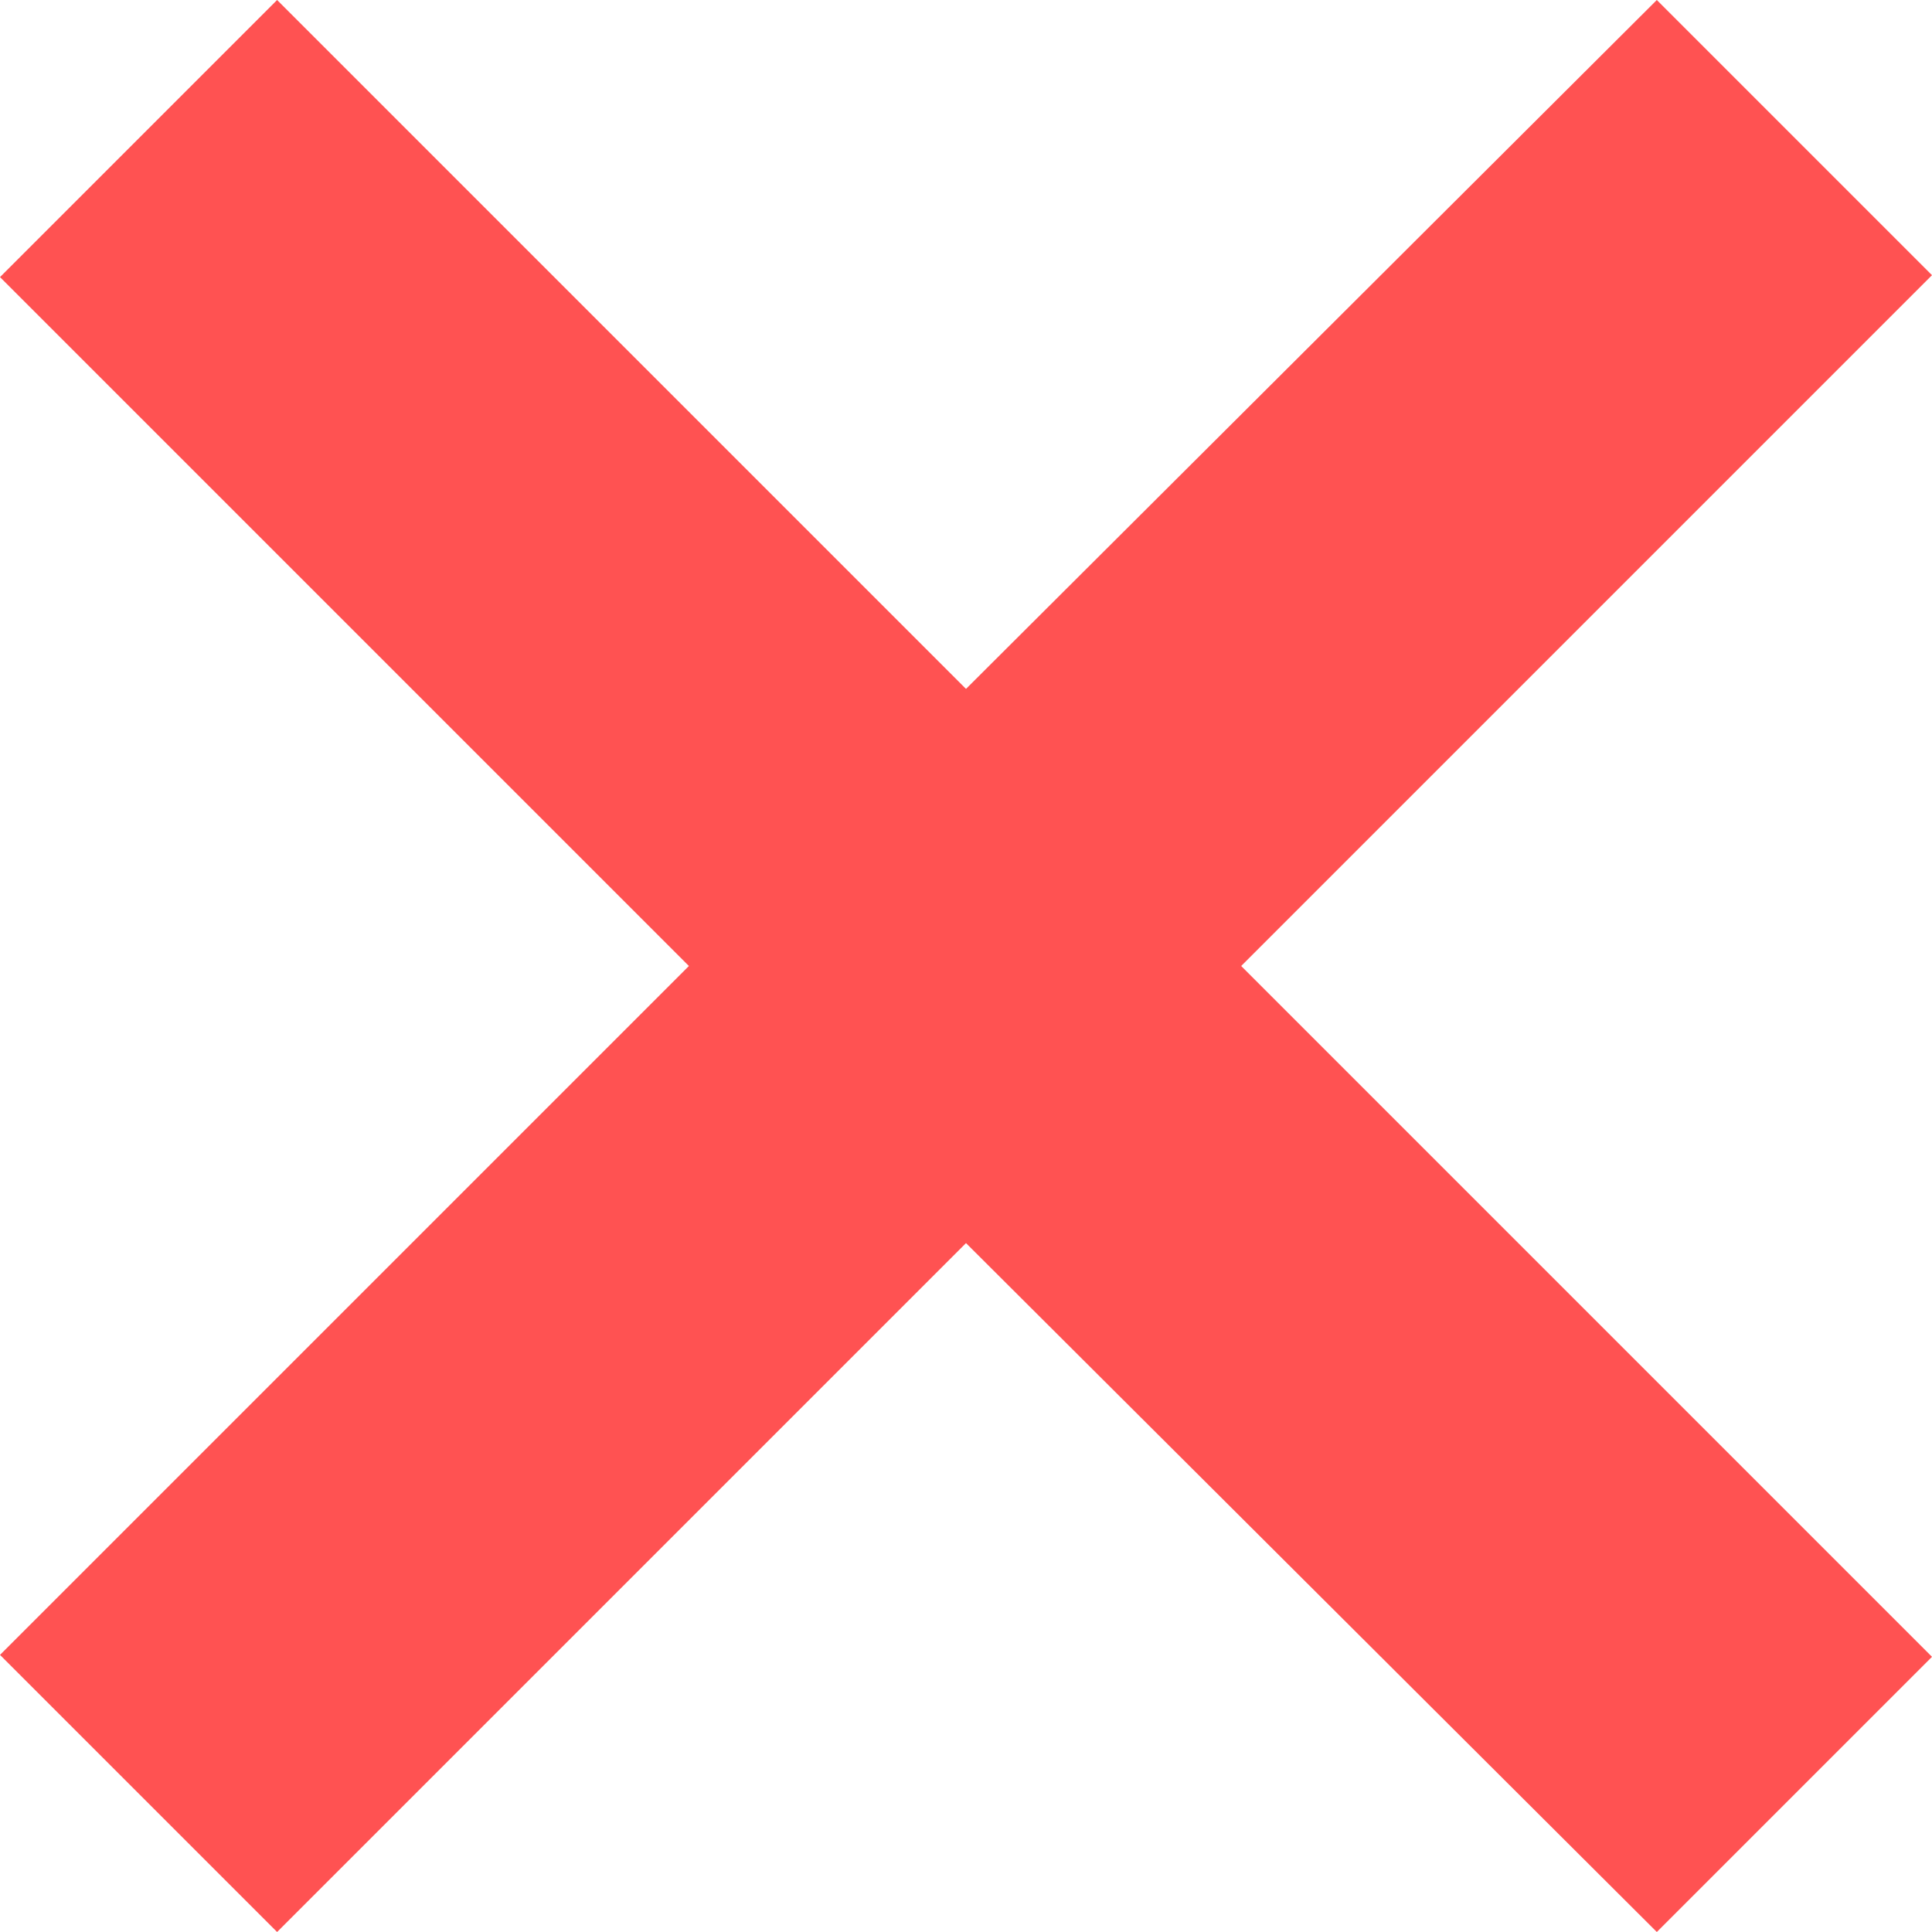
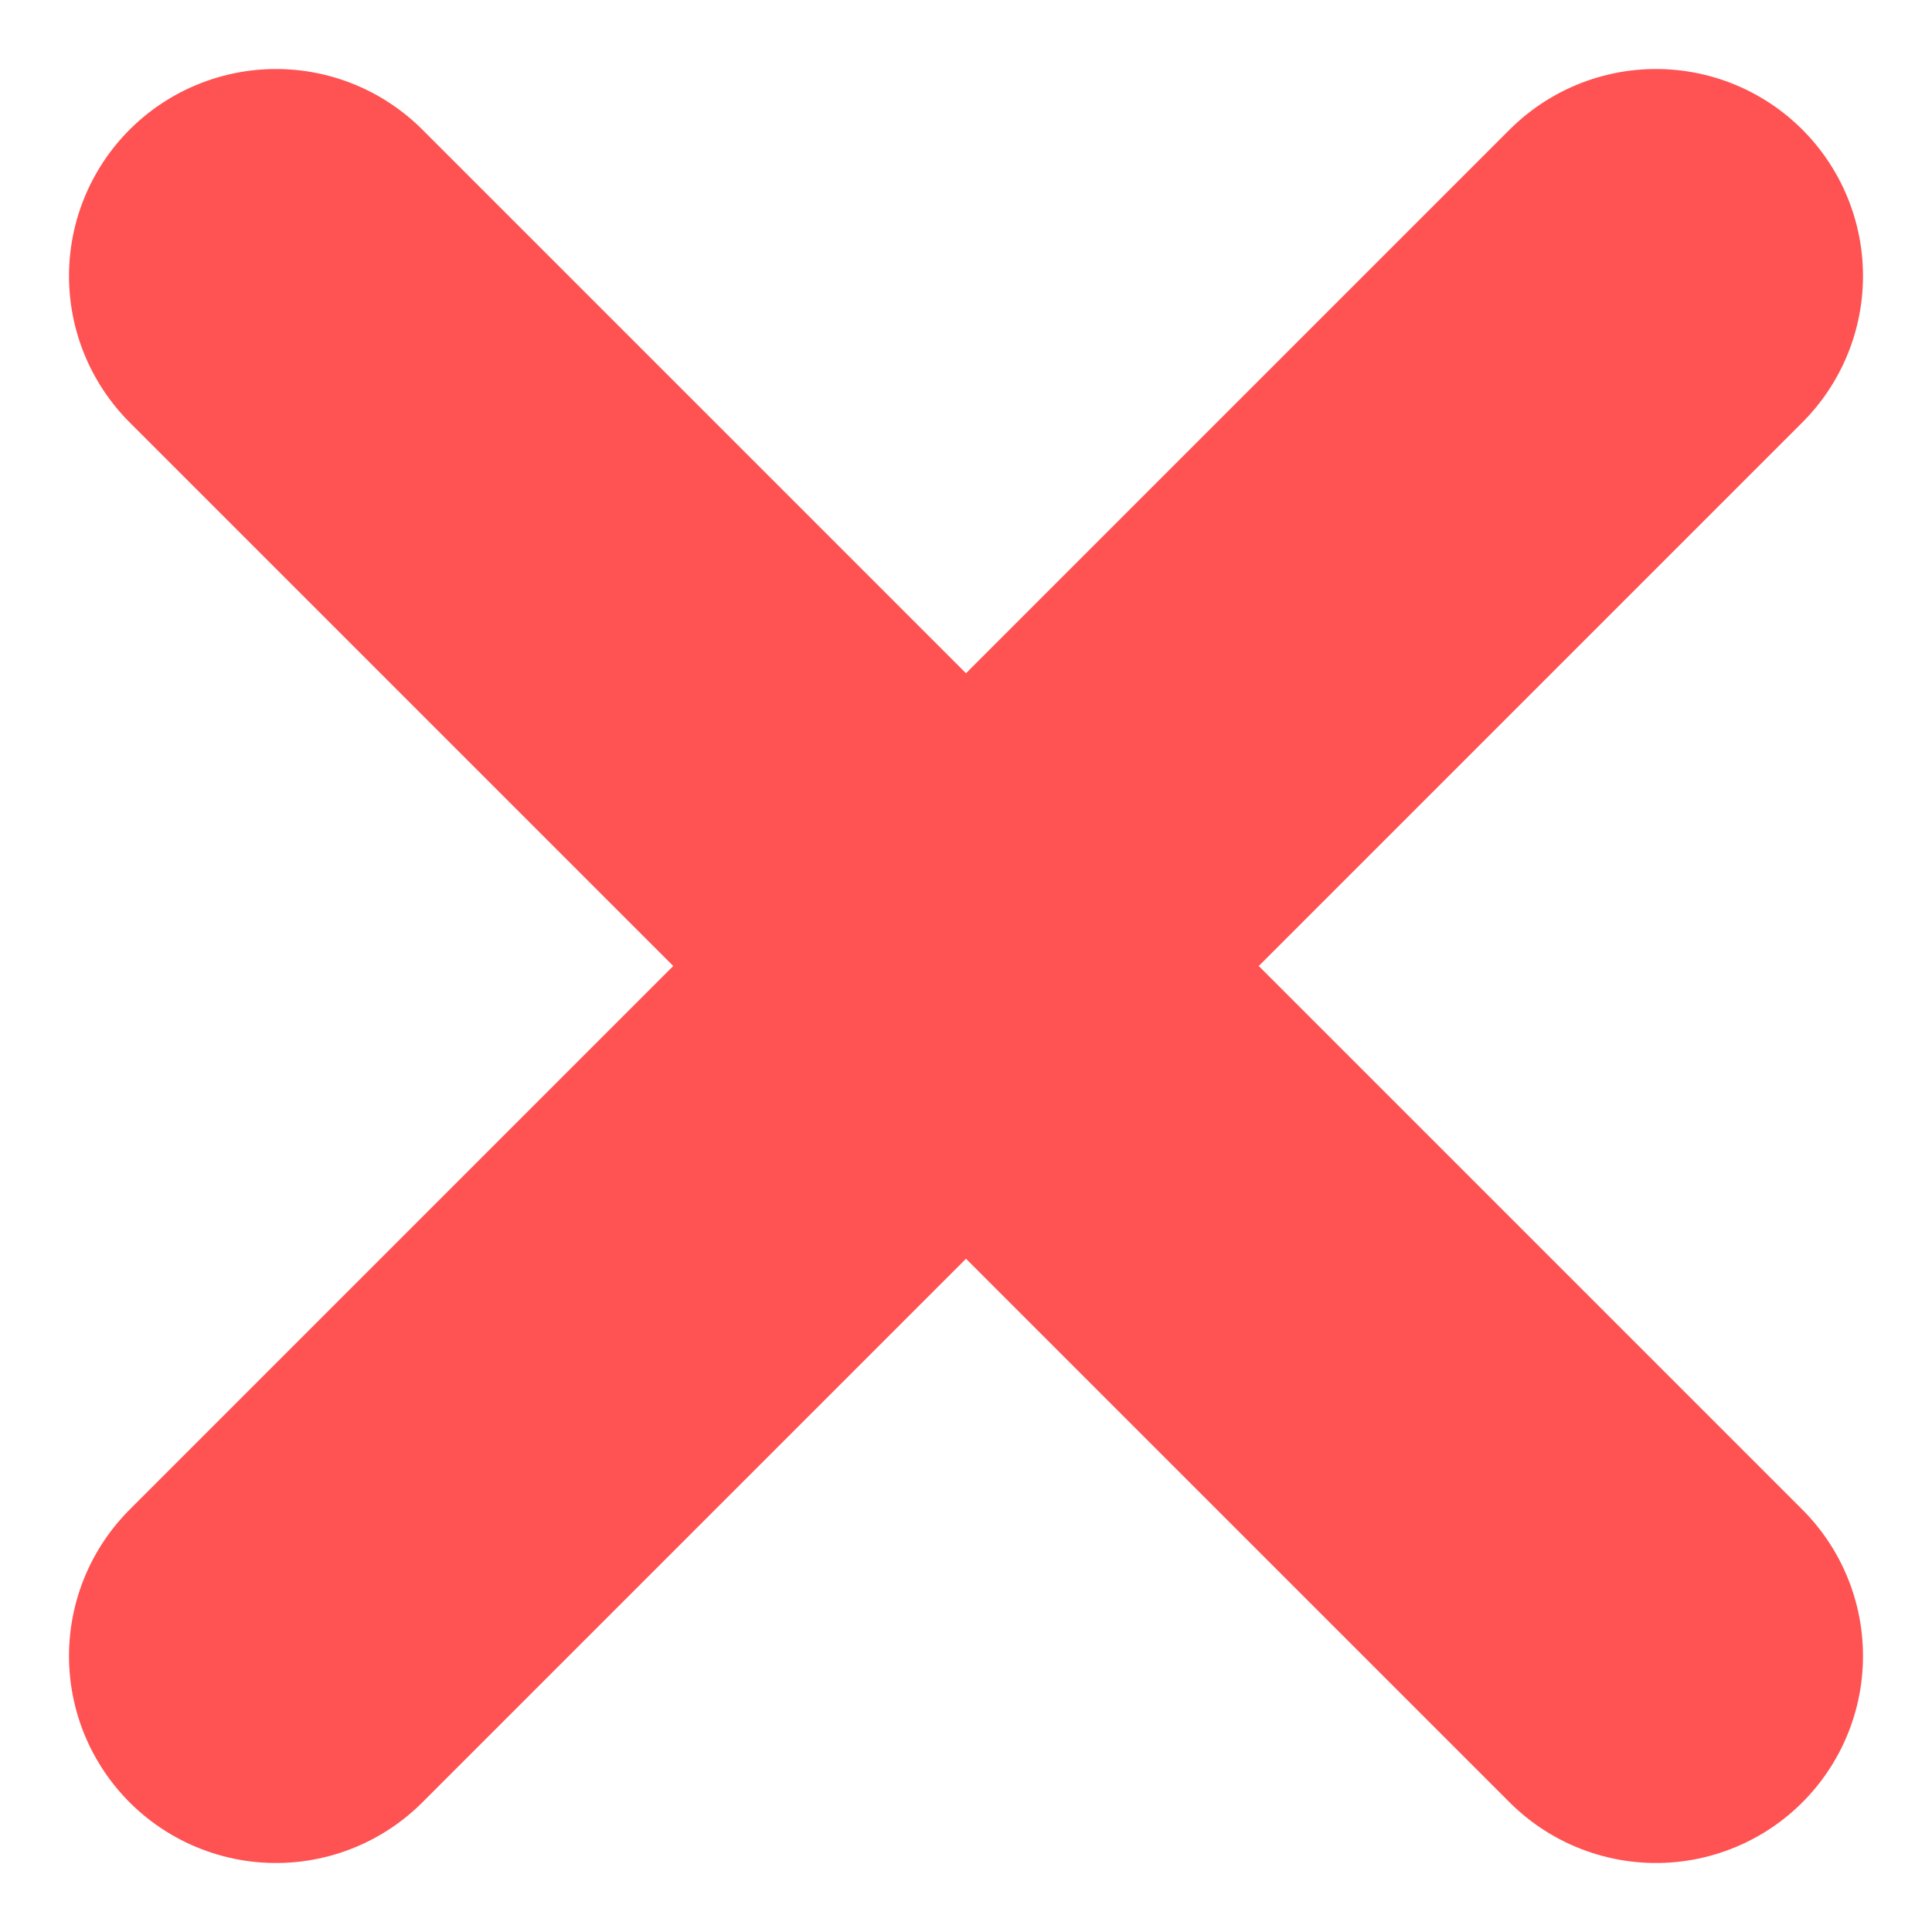
<svg xmlns="http://www.w3.org/2000/svg" width="14" height="14" fill="none" viewBox="0 0 14 14">
-   <path fill="#FF5252" d="M14 1.994L8.994 7 14 12.006 12.006 14 7 9.008 2.008 14 0 11.992 4.992 7 0 2.008 2.008 0 7 4.992 12.006 0 14 1.994z" />
+   <path stroke="#FF5252" stroke-linecap="round" stroke-width="3" d="M2 2l10 10M2 12L12 2" />
</svg>
